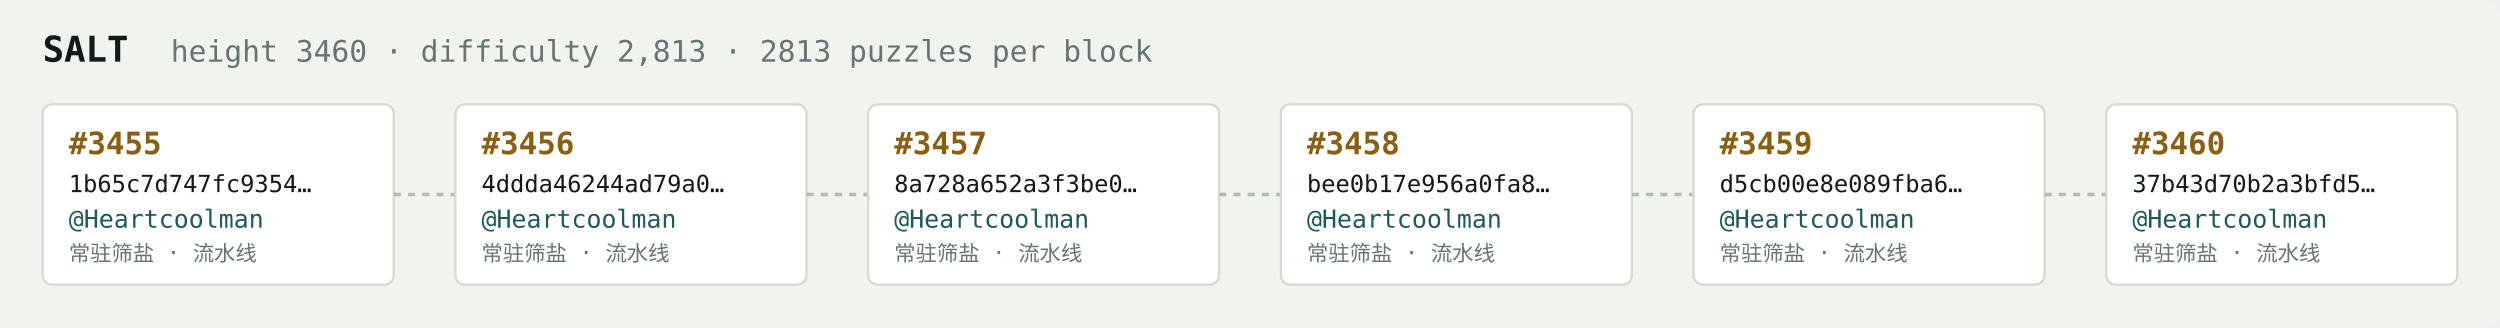
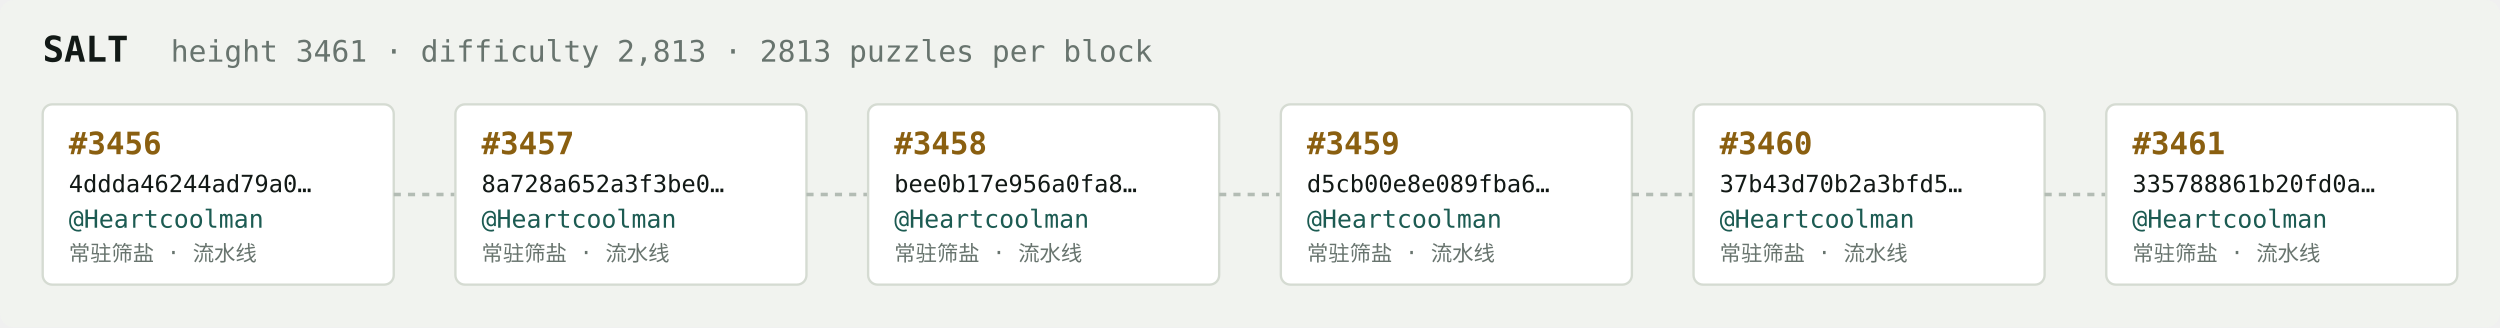
<svg xmlns="http://www.w3.org/2000/svg" width="1054" height="138" viewBox="0 0 1054 138" font-family="ui-monospace,SFMono-Regular,Menlo,monospace">
  <rect fill="#f1f3ef" width="1054" height="138" rx="6" />
  <text x="18" y="26" fill="#121916" font-size="15" font-weight="700">SALT</text>
-   <text x="72" y="26" fill="#68746e" font-size="12.5">height 3460 · difficulty 2,813 · 2813 puzzles per block</text>
+   <text x="72" y="26" fill="#68746e" font-size="12.5">height 3461 · difficulty 2,813 · 2813 puzzles per block</text>
  <rect x="18" y="44" width="148" height="76" rx="4" fill="#ffffff" stroke="#d5dbd2" stroke-width="1" />
-   <text x="29" y="65" fill="#8a5f10" font-size="13" font-weight="700">#3455</text>
-   <text x="29" y="81" fill="#121916" font-size="10">1b65c7d747fc9354…</text>
+   <text x="29" y="65" fill="#8a5f10" font-size="13" font-weight="700">#3456</text>
+   <text x="29" y="81" fill="#121916" font-size="10">4ddda46244ad79a0…</text>
  <text x="29" y="96" fill="#1c5b52" font-size="10.5">@Heartcoolman</text>
  <text x="29" y="110" fill="#68746e" font-size="9">常驻筛盐 · 流水线</text>
  <line x1="166" y1="82.0" x2="192" y2="82.0" stroke="#b3bcb4" stroke-width="1.5" stroke-dasharray="3 3" />
  <rect x="192" y="44" width="148" height="76" rx="4" fill="#ffffff" stroke="#d5dbd2" stroke-width="1" />
-   <text x="203" y="65" fill="#8a5f10" font-size="13" font-weight="700">#3456</text>
-   <text x="203" y="81" fill="#121916" font-size="10">4ddda46244ad79a0…</text>
+   <text x="203" y="65" fill="#8a5f10" font-size="13" font-weight="700">#3457</text>
+   <text x="203" y="81" fill="#121916" font-size="10">8a728a652a3f3be0…</text>
  <text x="203" y="96" fill="#1c5b52" font-size="10.5">@Heartcoolman</text>
  <text x="203" y="110" fill="#68746e" font-size="9">常驻筛盐 · 流水线</text>
  <line x1="340" y1="82.0" x2="366" y2="82.0" stroke="#b3bcb4" stroke-width="1.5" stroke-dasharray="3 3" />
  <rect x="366" y="44" width="148" height="76" rx="4" fill="#ffffff" stroke="#d5dbd2" stroke-width="1" />
-   <text x="377" y="65" fill="#8a5f10" font-size="13" font-weight="700">#3457</text>
-   <text x="377" y="81" fill="#121916" font-size="10">8a728a652a3f3be0…</text>
+   <text x="377" y="65" fill="#8a5f10" font-size="13" font-weight="700">#3458</text>
+   <text x="377" y="81" fill="#121916" font-size="10">bee0b17e956a0fa8…</text>
  <text x="377" y="96" fill="#1c5b52" font-size="10.5">@Heartcoolman</text>
  <text x="377" y="110" fill="#68746e" font-size="9">常驻筛盐 · 流水线</text>
  <line x1="514" y1="82.0" x2="540" y2="82.0" stroke="#b3bcb4" stroke-width="1.5" stroke-dasharray="3 3" />
  <rect x="540" y="44" width="148" height="76" rx="4" fill="#ffffff" stroke="#d5dbd2" stroke-width="1" />
-   <text x="551" y="65" fill="#8a5f10" font-size="13" font-weight="700">#3458</text>
-   <text x="551" y="81" fill="#121916" font-size="10">bee0b17e956a0fa8…</text>
+   <text x="551" y="65" fill="#8a5f10" font-size="13" font-weight="700">#3459</text>
+   <text x="551" y="81" fill="#121916" font-size="10">d5cb00e8e089fba6…</text>
  <text x="551" y="96" fill="#1c5b52" font-size="10.5">@Heartcoolman</text>
  <text x="551" y="110" fill="#68746e" font-size="9">常驻筛盐 · 流水线</text>
  <line x1="688" y1="82.0" x2="714" y2="82.0" stroke="#b3bcb4" stroke-width="1.5" stroke-dasharray="3 3" />
  <rect x="714" y="44" width="148" height="76" rx="4" fill="#ffffff" stroke="#d5dbd2" stroke-width="1" />
-   <text x="725" y="65" fill="#8a5f10" font-size="13" font-weight="700">#3459</text>
-   <text x="725" y="81" fill="#121916" font-size="10">d5cb00e8e089fba6…</text>
+   <text x="725" y="65" fill="#8a5f10" font-size="13" font-weight="700">#3460</text>
+   <text x="725" y="81" fill="#121916" font-size="10">37b43d70b2a3bfd5…</text>
  <text x="725" y="96" fill="#1c5b52" font-size="10.5">@Heartcoolman</text>
  <text x="725" y="110" fill="#68746e" font-size="9">常驻筛盐 · 流水线</text>
  <line x1="862" y1="82.0" x2="888" y2="82.0" stroke="#b3bcb4" stroke-width="1.5" stroke-dasharray="3 3" />
  <rect x="888" y="44" width="148" height="76" rx="4" fill="#ffffff" stroke="#d5dbd2" stroke-width="1" />
-   <text x="899" y="65" fill="#8a5f10" font-size="13" font-weight="700">#3460</text>
-   <text x="899" y="81" fill="#121916" font-size="10">37b43d70b2a3bfd5…</text>
+   <text x="899" y="65" fill="#8a5f10" font-size="13" font-weight="700">#3461</text>
+   <text x="899" y="81" fill="#121916" font-size="10">335788861b20fd0a…</text>
  <text x="899" y="96" fill="#1c5b52" font-size="10.5">@Heartcoolman</text>
  <text x="899" y="110" fill="#68746e" font-size="9">常驻筛盐 · 流水线</text>
</svg>
